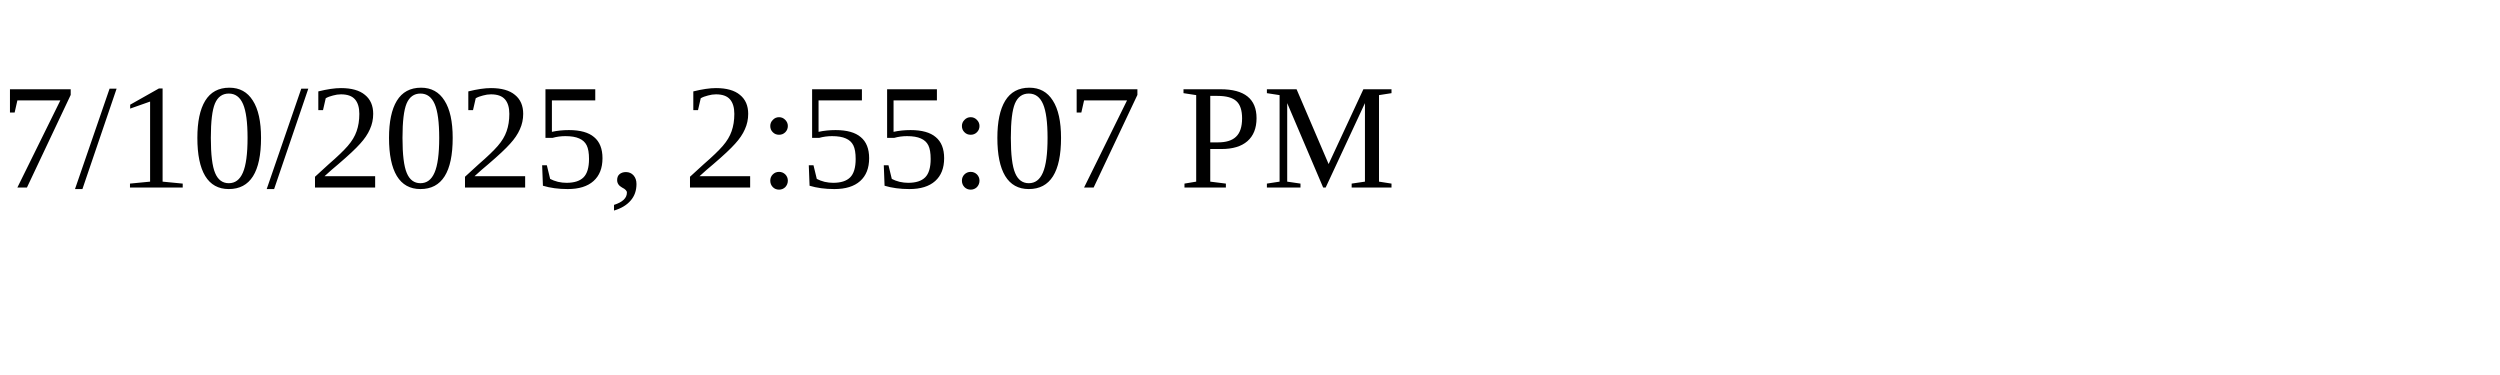
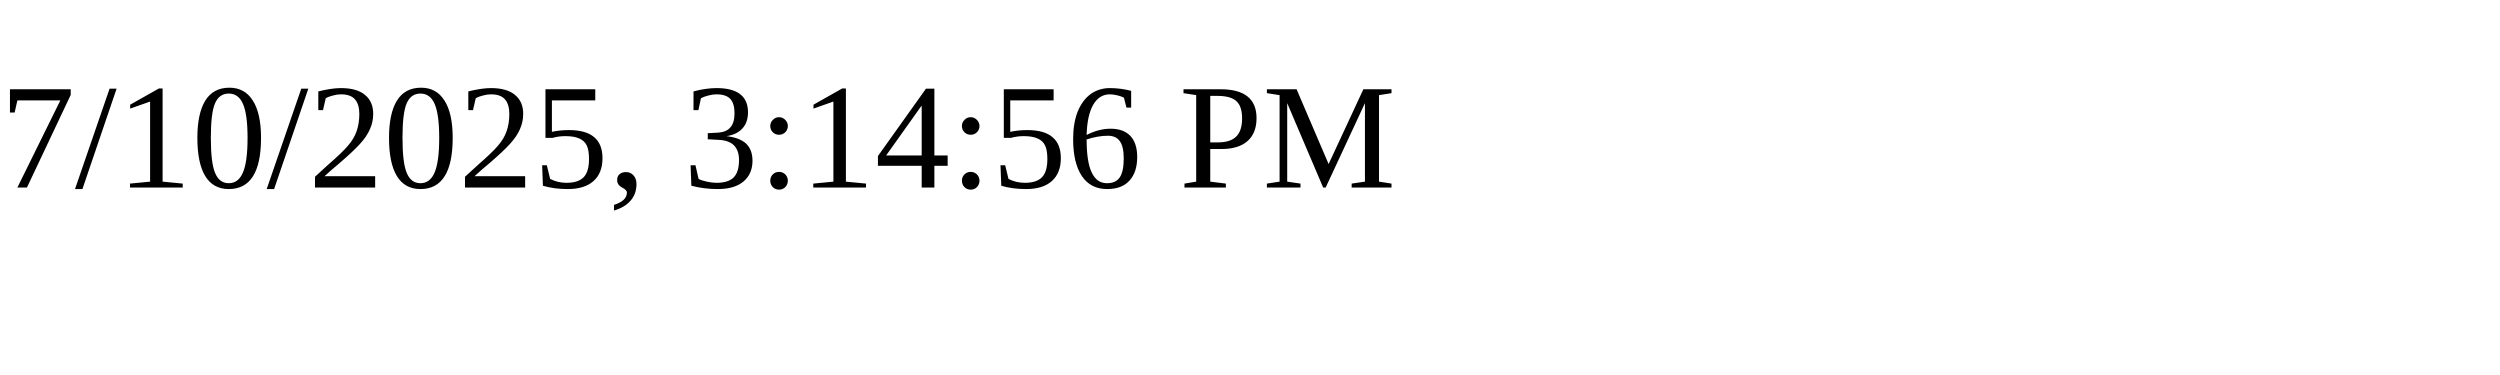
<svg xmlns="http://www.w3.org/2000/svg" height="30" width="200">
-   <text x="0" y="15">7/10/2025, 2:55:07 PM</text>
+   <text x="0" y="15">7/10/2025, 3:14:56 PM</text>
</svg>
